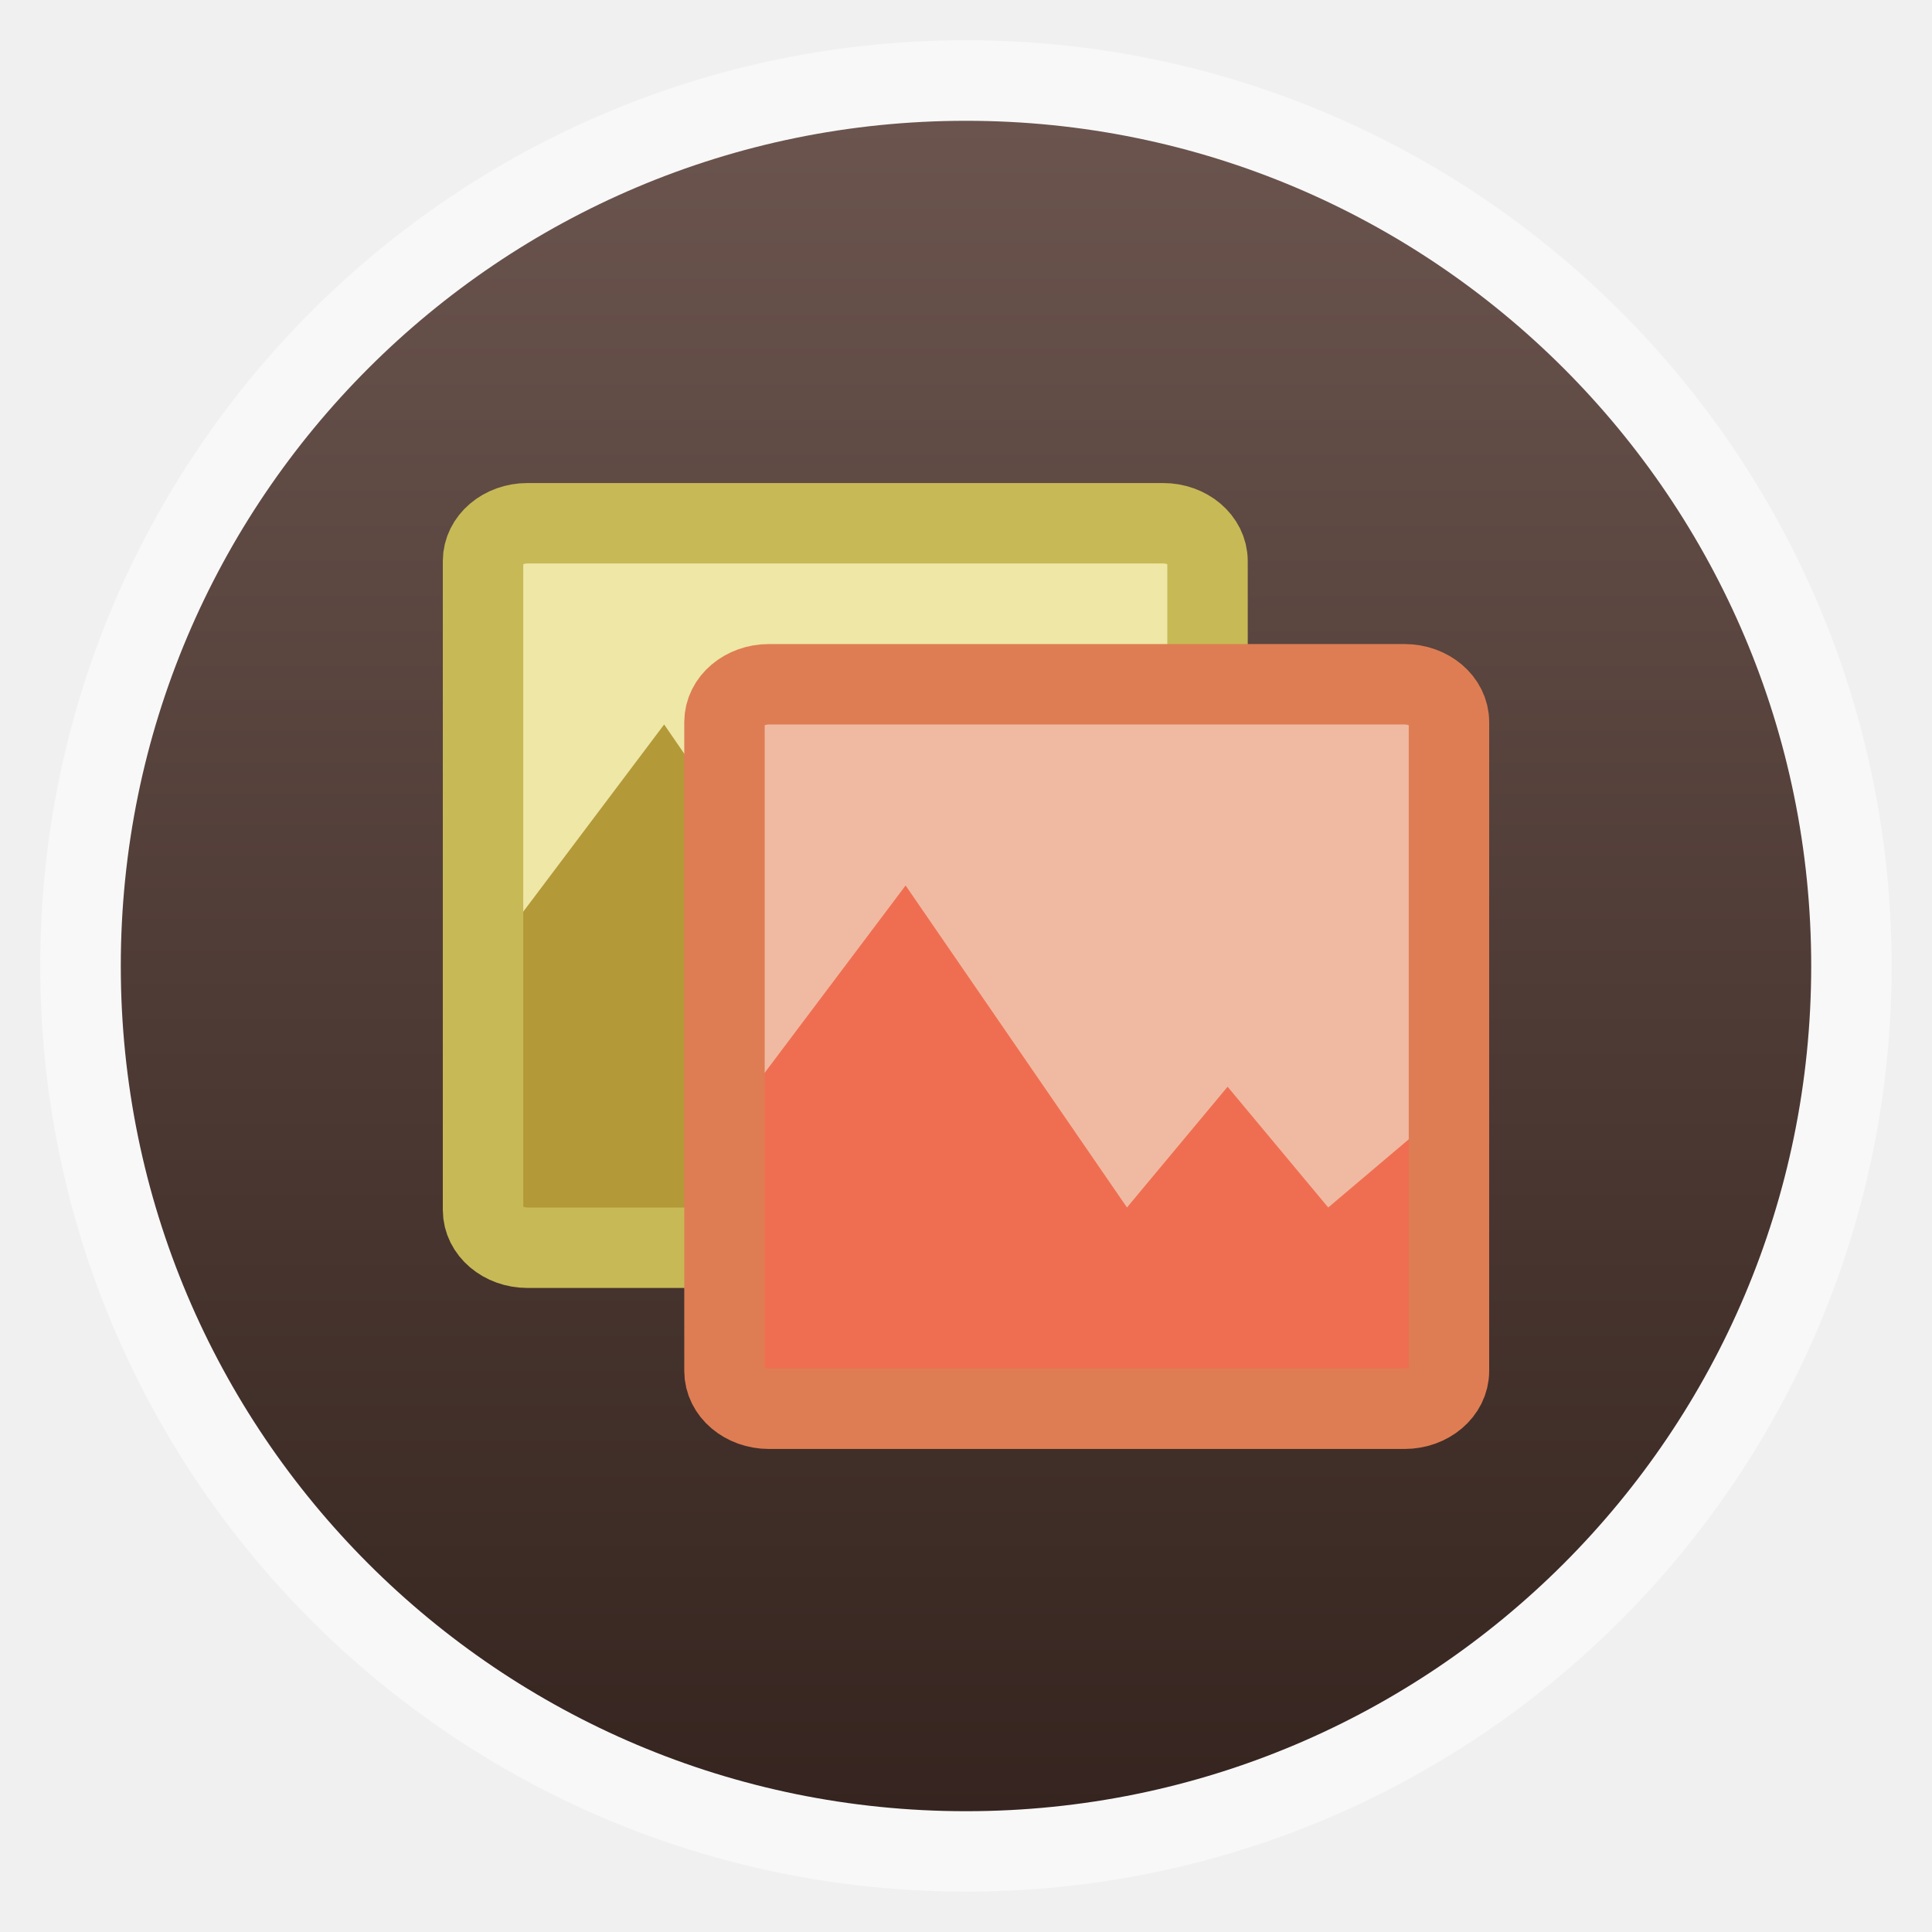
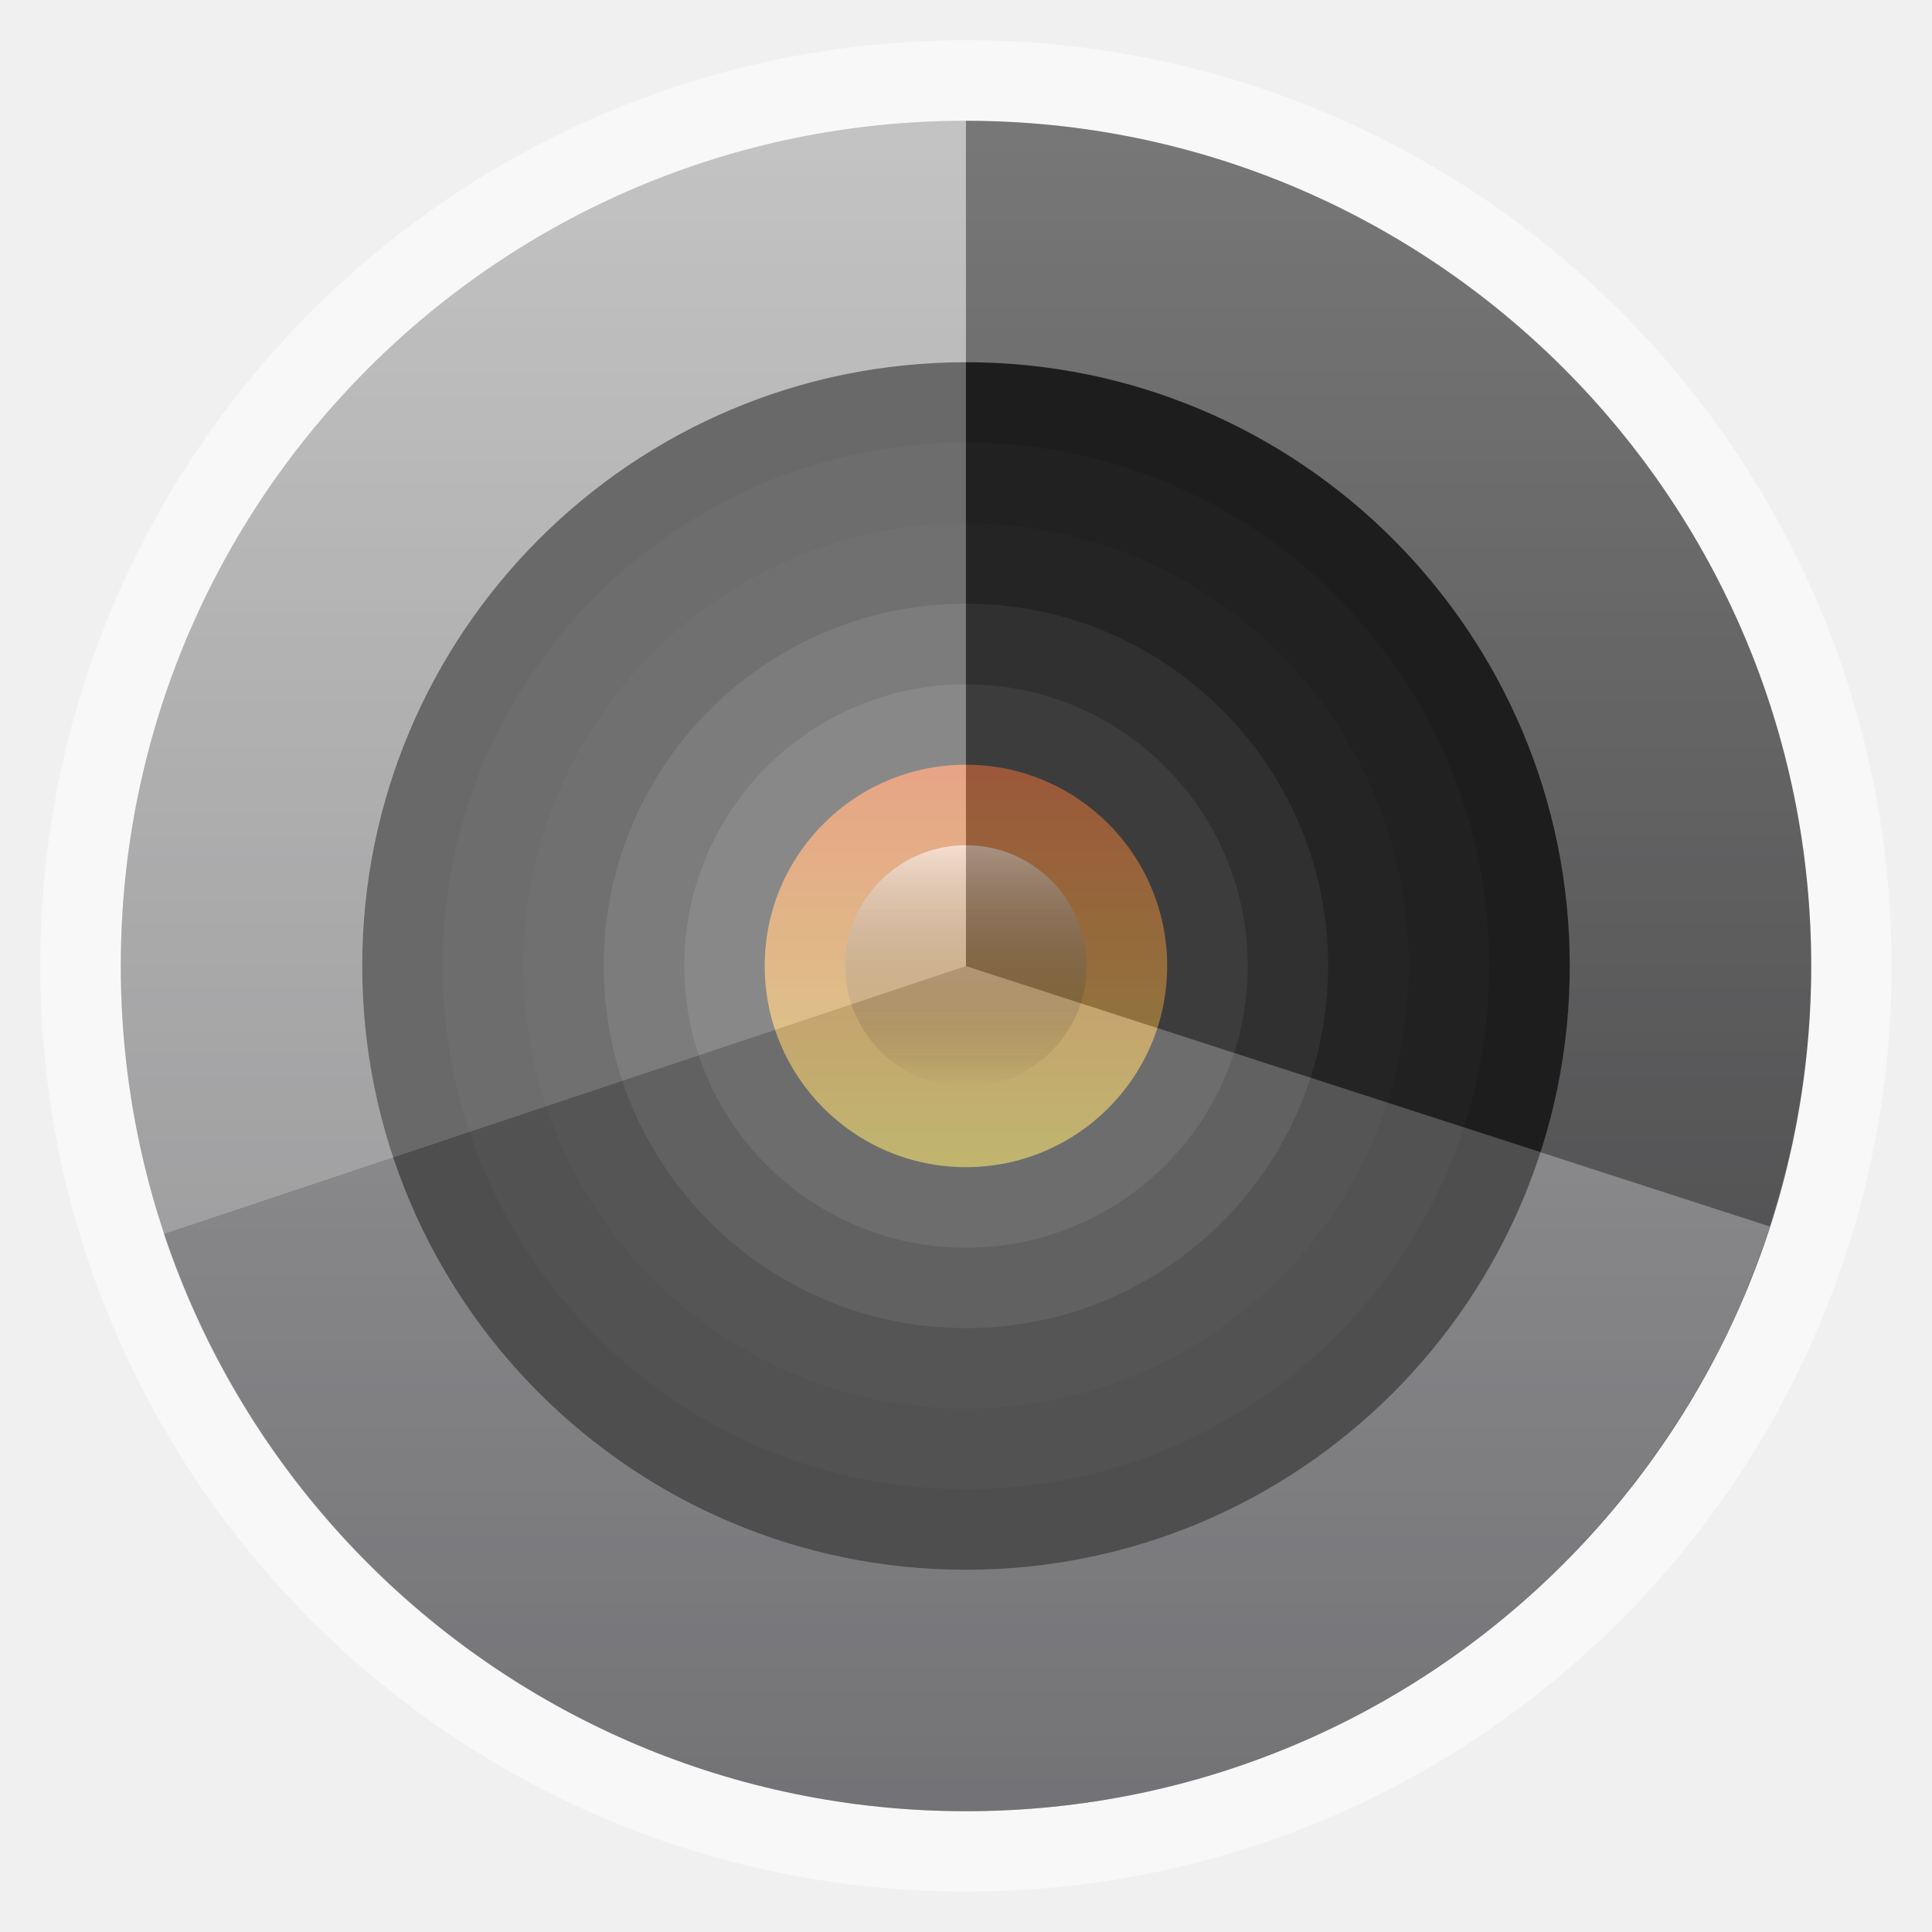
<svg xmlns="http://www.w3.org/2000/svg" xmlns:xlink="http://www.w3.org/1999/xlink" width="48" viewBox="0 0 13.547 13.547" height="48" id="svg2" version="1.1">
  <defs id="defs4">
+     <linearGradient id="linearGradient3894">
+       <stop style="stop-color:#ffffff;stop-opacity:1;" offset="0" id="stop3896" />
+       <stop style="stop-color:#000000;stop-opacity:0;" offset="1" id="stop3898" />
+     </linearGradient>
+     <linearGradient id="linearGradient3879">
+       <stop style="stop-color:#c7ba56;stop-opacity:1;" offset="0" id="stop3881" />
+       <stop style="stop-color:#de7d53;stop-opacity:1;" offset="1" id="stop3883" />
+     </linearGradient>
    <linearGradient id="linearGradient3791">
-       <stop offset="0" style="stop-color:#35241f;stop-opacity:1;" id="stop7" />
-       <stop offset="1" style="stop-color:#6b544e;stop-opacity:1;" id="stop9" />
+       <stop offset="0" style="stop-color:#5d5d60;stop-opacity:1;" id="stop7" />
+       <stop offset="1" style="stop-color:#aaaaaa;stop-opacity:1;" id="stop9" />
    </linearGradient>
    <linearGradient gradientTransform="matrix(1.00003,0,0,1.00003,-13.54702,-13.54702)" xlink:href="#linearGradient3791" id="linearGradient3012" x1=".847" gradientUnits="userSpaceOnUse" x2="12.7" />
    <linearGradient gradientUnits="userSpaceOnUse" x2="0" y2="40" y1="280" xlink:href="#outerBackgroundGradient" id="linearGradient4895" gradientTransform="matrix(.175 0 0 .175 302.8 216)" />
    <linearGradient gradientUnits="userSpaceOnUse" x2="0" y2="90" y1="230" xlink:href="#outerBackgroundGradient" id="linearGradient4863" gradientTransform="matrix(.25 0 0 .25 300 132)" />
    <linearGradient id="outerBackgroundGradient">
      <stop id="stop3964" style="stop-color:#dedede" offset="0" />
      <stop id="stop3966" style="stop-color:#fff" offset="1" />
    </linearGradient>
    <linearGradient gradientUnits="userSpaceOnUse" x2="0" y2="90" y1="230" xlink:href="#outerBackgroundGradient" id="linearGradient4825" gradientTransform="matrix(.375 0 0 .375 298 16)" />
    <linearGradient id="linearGradient4460">
      <stop id="stop3958" style="stop-color:#f6aa18" offset="0" />
      <stop id="stop3960" style="stop-color:#f8bf52" offset="1" />
    </linearGradient>
    <linearGradient x2="0" gradientUnits="userSpaceOnUse" y2="268.33" y1="279.096" id="linearGradient3033" xlink:href="#linearGradient4460" gradientTransform="matrix(1.09524,0,0,1.09524,-133.0015,-293.0223)" />
    <clipPath id="clipPath3952" clipPathUnits="userSpaceOnUse">
      <path id="path3954" d="m 183.562,117.562 c -0.13,-0.01 -0.245,0.015 -0.375,0.062 l -12.219,4.438 c -0.521,0.19 -0.814,0.761 -0.625,1.281 l 4.812,13.156 c 0.142,0.39 0.486,0.637 0.875,0.656 C 176.11,137.63 176.503,138 177,138 l 13,0 c 0.554,0 1,-0.446 1,-1 l 0,-14 c 0,-0.554 -0.446,-1 -1,-1 l -4.156,0 -1.375,-3.781 c -0.142,-0.39 -0.517,-0.637 -0.906,-0.656 z m -0.656,2.281 L 183.688,122 177,122 l 5.906,-2.156 z m -6.469,2.344 C 176.178,122.368 176,122.659 176,123 l 0,10 -3.406,-9.406 3.844,-1.406 z M 178,124 l 11,0 0,10 -11,0 0,-10 z" style="fill:url(#linearGradient7206);color:#bebebe" />
    </clipPath>
    <clipPath id="clipPath3948" clipPathUnits="userSpaceOnUse">
      <path id="path3950" d="m 183.562,117.562 c -0.13,-0.01 -0.245,0.015 -0.375,0.062 l -12.219,4.438 c -0.521,0.19 -0.814,0.761 -0.625,1.281 l 4.812,13.156 c 0.142,0.39 0.486,0.637 0.875,0.656 C 176.11,137.63 176.503,138 177,138 l 13,0 c 0.554,0 1,-0.446 1,-1 l 0,-14 c 0,-0.554 -0.446,-1 -1,-1 l -4.156,0 -1.375,-3.781 c -0.142,-0.39 -0.517,-0.637 -0.906,-0.656 z m -0.656,2.281 L 183.688,122 177,122 l 5.906,-2.156 z m -6.469,2.344 C 176.178,122.368 176,122.659 176,123 l 0,10 -3.406,-9.406 3.844,-1.406 z M 178,124 l 11,0 0,10 -11,0 0,-10 z" style="fill:url(#linearGradient7206);color:#bebebe" />
    </clipPath>
    <clipPath id="clipPath3944" clipPathUnits="userSpaceOnUse">
      <path id="path3946" d="m 1174.031,475.531 -8.437,3.062 L 1169,488 l 9,0 0,-10 -3.062,0 -0.906,-2.469 z m -0.594,1.281 0.438,1.188 -3.719,0 3.281,-1.188 z m -4.438,1.594 0,6.688 -2.125,-5.906 2.125,-0.781 z m 1,0.594 4.25,0 1.062,0 1.688,0 0,4.625 0,1.438 0,0.938 -2.531,0 -4.469,0 0,-0.5 0,-6.5 z" style="fill:url(#linearGradient7652);color:#bebebe" />
    </clipPath>
    <clipPath id="clipPath3940" clipPathUnits="userSpaceOnUse">
      <path id="path3942" d="m 183.562,117.562 c -0.13,-0.01 -0.245,0.015 -0.375,0.062 l -12.219,4.438 c -0.521,0.19 -0.814,0.761 -0.625,1.281 l 4.812,13.156 c 0.142,0.39 0.486,0.637 0.875,0.656 C 176.11,137.63 176.503,138 177,138 l 13,0 c 0.554,0 1,-0.446 1,-1 l 0,-14 c 0,-0.554 -0.446,-1 -1,-1 l -4.156,0 -1.375,-3.781 c -0.142,-0.39 -0.517,-0.637 -0.906,-0.656 z m -0.656,2.281 L 183.688,122 177,122 l 5.906,-2.156 z m -6.469,2.344 C 176.178,122.368 176,122.659 176,123 l 0,10 -3.406,-9.406 3.844,-1.406 z M 178,124 l 11,0 0,10 -11,0 0,-10 z" style="fill:url(#linearGradient7206);color:#bebebe" />
    </clipPath>
    <clipPath id="clipPath3936" clipPathUnits="userSpaceOnUse">
      <path id="path3938" d="m 183.562,117.562 c -0.13,-0.01 -0.245,0.015 -0.375,0.062 l -12.219,4.438 c -0.521,0.19 -0.814,0.761 -0.625,1.281 l 4.812,13.156 c 0.142,0.39 0.486,0.637 0.875,0.656 C 176.11,137.63 176.503,138 177,138 l 13,0 c 0.554,0 1,-0.446 1,-1 l 0,-14 c 0,-0.554 -0.446,-1 -1,-1 l -4.156,0 -1.375,-3.781 c -0.142,-0.39 -0.517,-0.637 -0.906,-0.656 z m -0.656,2.281 L 183.688,122 177,122 l 5.906,-2.156 z m -6.469,2.344 C 176.178,122.368 176,122.659 176,123 l 0,10 -3.406,-9.406 3.844,-1.406 z M 178,124 l 11,0 0,10 -11,0 0,-10 z" style="fill:url(#linearGradient7206);color:#bebebe" />
    </clipPath>
    <clipPath id="clipPath3932" clipPathUnits="userSpaceOnUse">
      <path id="path3934" d="m 353,161 0,31 c 0,3 -3,3 -3,3 l 0,-34 -23,0 3,-3 20,0 c 0,0 3,0 3,3 z m -9,3 c 3,0 3,3 3,3 l 0,31 c 0,3 -3,3 -3,3 l -23,0 c 0,0 -3,-0.412 -3,-3 l 0,-28 6,-6 z m 0,3 -19,0 0,4 -4,0 0,27 23,0 z" style="fill:#c00;color:#bebebe" />
    </clipPath>
    <clipPath id="clipPath3928" clipPathUnits="userSpaceOnUse">
      <path id="path3930" d="m 1571,-186 0,84 c 0,7 7,7 7,7 l 0,-91 63,0 -7,-7 -56,0 c 0,0 -7,0 -7,7 z m 21,7 c -7,0 -7,7 -7,7 l 0,84 c 0,7 7,7 7,7 l 63,0 c 0,0 7,0 7,-7 l 0,-77 -14,-14 z m 0,7 52,0 0,11 11,0 0,73 -63,0 z" style="fill:url(#linearGradient6521);color:#bebebe" />
    </clipPath>
    <clipPath id="clipPath3924" clipPathUnits="userSpaceOnUse">
      <path id="path3926" d="m 1165.594,-341.688 -5.656,2.062 2.062,5.625 6,0 0,-6 -1.812,0 -0.594,-1.688 z m -0.594,1.281 0.156,0.406 -1.281,0 1.125,-0.406 z m -3,1.094 0,2.406 -0.781,-2.125 0.781,-0.281 z m 1,0.312 4,0 0,4 -4,0 0,-4 z" style="fill:url(#linearGradient7398);color:#bebebe" />
    </clipPath>
    <clipPath id="clipPath3920" clipPathUnits="userSpaceOnUse">
      <path id="path3922" d="m 1316.031,171.062 c -0.13,-0.01 -0.245,0.015 -0.375,0.062 l -1.875,0.688 -2.031,0.75 -2.031,0.719 -10.031,3.656 c -0.94,0.342 -0.625,1.281 -0.625,1.281 l 5.5,15.031 1.406,3.906 0.031,0 c 0.01,10e-4 0.021,-5e-4 0.031,0 0.079,0.474 0.472,0.844 0.969,0.844 l 17,0 c 0.554,0 1,-0.446 1,-1 l 0,-20 c 0,-0.554 -0.446,-1 -1,-1 l -2,0 -2.156,0 -1.344,0 -1.562,-4.281 c -0.142,-0.391 -0.517,-0.637 -0.906,-0.656 z m -0.625,2.281 0.969,2.656 -8.281,0 7.312,-2.656 z m -9.375,3.406 c -0.032,0.138 -0.031,0.25 -0.031,0.25 l 0,14.375 -4.688,-12.906 4.719,-1.719 z M 1308,178 l 15,0 0,14 -15,0 0,-14 z" style="fill:url(#linearGradient9626);color:#bebebe" />
    </clipPath>
    <clipPath id="clipPath3916" clipPathUnits="userSpaceOnUse">
      <path id="path3918" d="m 1316.031,171.062 c -0.13,-0.01 -0.245,0.015 -0.375,0.062 l -1.875,0.688 -2.031,0.75 -2.031,0.719 -10.031,3.656 c -0.94,0.342 -0.625,1.281 -0.625,1.281 l 5.5,15.031 1.406,3.906 0.031,0 c 0.01,10e-4 0.021,-5e-4 0.031,0 0.079,0.474 0.472,0.844 0.969,0.844 l 17,0 c 0.554,0 1,-0.446 1,-1 l 0,-20 c 0,-0.554 -0.446,-1 -1,-1 l -2,0 -2.156,0 -1.344,0 -1.562,-4.281 c -0.142,-0.391 -0.517,-0.637 -0.906,-0.656 z m -0.625,2.281 0.969,2.656 -8.281,0 7.312,-2.656 z m -9.375,3.406 c -0.032,0.138 -0.031,0.25 -0.031,0.25 l 0,14.375 -4.688,-12.906 4.719,-1.719 z M 1308,178 l 15,0 0,14 -15,0 0,-14 z" style="fill:url(#linearGradient9626);color:#bebebe" />
    </clipPath>
    <clipPath id="clipPath3912" clipPathUnits="userSpaceOnUse">
      <rect id="rect3914" style="fill:#986767;color:#bebebe" height="240" rx="50" y="36" x="24" width="240" />
    </clipPath>
    <clipPath id="clipPath3908" clipPathUnits="userSpaceOnUse">
      <path id="path3910" d="m 331.844,235.344 c -0.195,-0.015 -0.367,0.022 -0.562,0.093 l -17.828,6.656 c -0.781,0.284 -1.222,1.141 -0.938,1.922 l 7.219,19.734 c 0.213,0.586 0.729,0.955 1.312,0.984 0.118,0.711 0.708,1.266 1.453,1.266 l 19,0 c 0.831,0 1.5,-0.669 1.5,-1.5 l 0,-21 c 0,-0.831 -0.669,-1.5 -1.5,-1.5 l -6.234,0 -2.062,-5.672 c -0.213,-0.586 -0.775,-0.955 -1.359,-0.984 z m -0.984,3.422 L 332.031,242 322.5,242 z m -9.203,3.516 C 321.267,242.552 321,242.988 321,243.5 l 0,15 -5.109,-14.109 z M 324,245 l 16,0 0,15 -16,0 z" style="fill:#204a87;color:#bebebe" />
    </clipPath>
    <clipPath id="clipPath3904" clipPathUnits="userSpaceOnUse">
      <path clip-path="none" id="path3906" d="m 1807,-237 c -2,0 -2,2 -2,2 l 0,36 c 0,1.053 0.958,2.005 2,2 l 2,0 0,-4 0,-30 0,-2 1.625,0 16.375,0 6,0 -4,-4 -22,0 z m 5.625,6 c -0.912,0.172 -1.636,1.063 -1.625,2 l 0,36 c 0,1.053 0.958,2.005 2,2 l 28,0 c 1.042,0 1.995,-0.947 2,-2 l 0,-30 -8,-8 -22,0 c -0.124,-0.02 -0.25,-0.02 -0.375,0 z m 2.375,4 18,0 0,4 c 0,2 2,2 2,2 l 4,0 0,26 -24,0 0,-32 z" style="fill:url(#linearGradient6370);line-height:normal;color:#000;clip-path:none" />
    </clipPath>
    <clipPath id="clipPath3900" clipPathUnits="userSpaceOnUse">
      <path id="path3902" d="m 1316.031,171.062 c -0.13,-0.01 -0.245,0.015 -0.375,0.062 l -1.875,0.688 -2.031,0.75 -2.031,0.719 -10.031,3.656 c -0.94,0.342 -0.625,1.281 -0.625,1.281 l 5.5,15.031 1.406,3.906 0.031,0 c 0.01,10e-4 0.021,-5e-4 0.031,0 0.079,0.474 0.472,0.844 0.969,0.844 l 17,0 c 0.554,0 1,-0.446 1,-1 l 0,-20 c 0,-0.554 -0.446,-1 -1,-1 l -2,0 -2.156,0 -1.344,0 -1.562,-4.281 c -0.142,-0.391 -0.517,-0.637 -0.906,-0.656 z m -0.625,2.281 0.969,2.656 -8.281,0 7.312,-2.656 z m -9.375,3.406 c -0.032,0.138 -0.031,0.25 -0.031,0.25 l 0,14.375 -4.688,-12.906 4.719,-1.719 z M 1308,178 l 15,0 0,14 -15,0 0,-14 z" style="fill:url(#linearGradient9626);color:#bebebe" />
    </clipPath>
    <clipPath id="clipPath3896" clipPathUnits="userSpaceOnUse">
      <path id="path3898" d="m 1316.031,171.062 c -0.13,-0.01 -0.245,0.015 -0.375,0.062 l -1.875,0.688 -2.031,0.75 -2.031,0.719 -10.031,3.656 c -0.94,0.342 -0.625,1.281 -0.625,1.281 l 5.5,15.031 1.406,3.906 0.031,0 c 0.01,10e-4 0.021,-5e-4 0.031,0 0.079,0.474 0.472,0.844 0.969,0.844 l 17,0 c 0.554,0 1,-0.446 1,-1 l 0,-20 c 0,-0.554 -0.446,-1 -1,-1 l -2,0 -2.156,0 -1.344,0 -1.562,-4.281 c -0.142,-0.391 -0.517,-0.637 -0.906,-0.656 z m -0.625,2.281 0.969,2.656 -8.281,0 7.312,-2.656 z m -9.375,3.406 c -0.032,0.138 -0.031,0.25 -0.031,0.25 l 0,14.375 -4.688,-12.906 4.719,-1.719 z M 1308,178 l 15,0 0,14 -15,0 0,-14 z" style="fill:url(#linearGradient9626);color:#bebebe" />
    </clipPath>
    <clipPath id="clipPath3892" clipPathUnits="userSpaceOnUse">
      <path id="path3894" d="m 1571,-186 0,84 c 0,7 7,7 7,7 l 0,-91 63,0 -7,-7 -56,0 c 0,0 -7,0 -7,7 z m 21,7 c -7,0 -7,7 -7,7 l 0,84 c 0,7 7,7 7,7 l 63,0 c 0,0 7,0 7,-7 l 0,-77 -14,-14 z m 0,7 52,0 0,11 11,0 0,73 -63,0 z" style="fill:url(#linearGradient6521);color:#bebebe" />
    </clipPath>
    <clipPath id="clipPath3888" clipPathUnits="userSpaceOnUse">
      <path id="path3890" d="m 1426.469,44.031 c -0.065,-0.003 -0.122,0.008 -0.188,0.031 l -10.344,3.75 c -0.26,0.095 -0.407,0.396 -0.312,0.656 l 4.375,11.938 0,0.094 c 0,0.277 0.223,0.5 0.5,0.5 l 11,0 c 0.277,0 0.5,-0.223 0.5,-0.5 l 0,-13 c 0,-0.277 -0.223,-0.5 -0.5,-0.5 l -3.625,0 -0.969,-2.656 c -0.071,-0.195 -0.243,-0.303 -0.437,-0.312 z m -0.313,1.125 0.656,1.844 -5.688,0 5.031,-1.844 z m -6.156,2.25 c -0.01,0.032 0,0.06 0,0.094 l 0,9.469 -0.188,0.062 -3.062,-8.438 3.25,-1.188 z m 1,0.594 10,0 0,9 -10,0 0,-9 z" style="fill:#ba975f;color:#000" />
    </clipPath>
    <clipPath id="clipPath3884" clipPathUnits="userSpaceOnUse">
      <path id="path3886" d="m 1426.469,44.031 c -0.065,-0.003 -0.122,0.008 -0.188,0.031 l -10.344,3.75 c -0.26,0.095 -0.407,0.396 -0.312,0.656 l 4.375,11.938 0,0.094 c 0,0.277 0.223,0.5 0.5,0.5 l 11,0 c 0.277,0 0.5,-0.223 0.5,-0.5 l 0,-13 c 0,-0.277 -0.223,-0.5 -0.5,-0.5 l -3.625,0 -0.969,-2.656 c -0.071,-0.195 -0.243,-0.303 -0.437,-0.312 z m -0.313,1.125 0.656,1.844 -5.688,0 5.031,-1.844 z m -6.156,2.25 c -0.01,0.032 0,0.06 0,0.094 l 0,9.469 -0.188,0.062 -3.062,-8.438 3.25,-1.188 z m 1,0.594 10,0 0,9 -10,0 0,-9 z" style="fill:#ba975f;color:#000" />
    </clipPath>
    <clipPath id="clipPath3880" clipPathUnits="userSpaceOnUse">
      <path id="path3882" d="m 1795,-132 0,24 c 0,2 2,2 2,2 l 0,-26 18,0 -2,-2 -16,0 c 0,0 -2,0 -2,2 z m 6,2 c -2,0 -2,2 -2,2 l 0,24 c 0,2 2,2 2,2 l 18,0 c 0,0 2,0 2,-2 l 0,-22 -4,-4 z m 0,2 15,0 0,3 3,0 0,21 -18,0 z" style="fill:url(#linearGradient6445);color:#bebebe" />
    </clipPath>
    <clipPath id="clipPath3876" clipPathUnits="userSpaceOnUse">
      <rect id="rect3878" style="opacity:.2;fill:#6d6d6d;color:#bebebe" height="30" rx="4" y="29" x="433" width="30" />
    </clipPath>
    <clipPath id="clipPath3872" clipPathUnits="userSpaceOnUse">
      <rect id="rect3874" style="color:#bebebe" height="20" rx="4" y="78" x="434" width="20" />
    </clipPath>
    <clipPath id="clipPath3868" clipPathUnits="userSpaceOnUse">
      <rect id="rect3870" style="opacity:.2;fill:#6d6d6d;color:#bebebe" height="22" rx="3" y="77" x="433" width="22" />
    </clipPath>
    <clipPath id="clipPath3864" clipPathUnits="userSpaceOnUse">
      <rect id="rect3866" transform="rotate(90)" style="fill:url(#linearGradient4895);color:#bebebe" height="42" rx="9" y="223" x="307" width="42" />
    </clipPath>
    <clipPath id="clipPath3860" clipPathUnits="userSpaceOnUse">
      <rect id="rect3862" style="color:#bebebe" height="22" rx="4" y="77" x="433" width="22" />
    </clipPath>
    <clipPath id="clipPath3856" clipPathUnits="userSpaceOnUse">
      <rect id="rect3858" style="color:#bebebe" height="30" rx="6" y="29" x="433" width="30" />
    </clipPath>
    <clipPath id="clipPath3852" clipPathUnits="userSpaceOnUse">
      <rect id="rect3854" style="fill:url(#linearGradient4825);color:#bebebe" height="90" rx="18.75" y="31" x="307" width="90" />
    </clipPath>
    <clipPath id="clipPath3848" clipPathUnits="userSpaceOnUse">
      <rect id="rect3850" transform="matrix(0 -1 1 0 0 0)" style="fill:url(#linearGradient4863);color:#bebebe" height="60" rx="12.5" y="142" x="306" width="60" />
    </clipPath>
    <clipPath id="clipPath3844" clipPathUnits="userSpaceOnUse">
      <rect id="rect3846" style="opacity:.2;fill:#6d6d6d;color:#bebebe" height="16" rx="2" y="116" x="432" width="16" />
    </clipPath>
    <clipPath id="clipPath3840" clipPathUnits="userSpaceOnUse">
      <path id="path3842" d="m 1908,740 0,8 1,0 0,-7 4.5,0 -1,-1 -4.5,0 z m 2,2 0,8 6,0 0,-6.5 -1.5,-1.5 -4.5,0 z m 1,1 3,0 0,1 1,0 0,5 -4,0 0,-6 z" style="opacity:.05;color:#bebebe" />
    </clipPath>
    <clipPath id="clipPath3836" clipPathUnits="userSpaceOnUse">
      <path clip-path="none" id="path3838" d="m 1807,-237 c -2,0 -2,2 -2,2 l 0,36 c 0,1.053 0.958,2.005 2,2 l 2,0 0,-4 0,-30 0,-2 1.625,0 16.375,0 6,0 -4,-4 -22,0 z m 5.625,6 c -0.912,0.172 -1.636,1.063 -1.625,2 l 0,36 c 0,1.053 0.958,2.005 2,2 l 28,0 c 1.042,0 1.995,-0.947 2,-2 l 0,-30 -8,-8 -22,0 c -0.124,-0.02 -0.25,-0.02 -0.375,0 z m 2.375,4 18,0 0,4 c 0,2 2,2 2,2 l 4,0 0,26 -24,0 0,-32 z" style="fill:url(#linearGradient6370);line-height:normal;color:#000;clip-path:none" />
    </clipPath>
    <clipPath id="clipPath3832" clipPathUnits="userSpaceOnUse">
      <rect id="rect3834" style="color:#bebebe" height="16" rx="3" y="116" x="432" width="16" />
    </clipPath>
    <clipPath id="clipPath3828" clipPathUnits="userSpaceOnUse">
      <path id="path3830" d="m 1795,-132 0,24 c 0,2 2,2 2,2 l 0,-26 18,0 -2,-2 -16,0 c 0,0 -2,0 -2,2 z m 6,2 c -2,0 -2,2 -2,2 l 0,24 c 0,2 2,2 2,2 l 18,0 c 0,0 2,0 2,-2 l 0,-22 -4,-4 z m 0,2 15,0 0,3 3,0 0,21 -18,0 z" style="fill:url(#linearGradient6445);color:#bebebe" />
    </clipPath>
    <clipPath id="clipPath3824" clipPathUnits="userSpaceOnUse">
      <path clip-path="none" id="path3826" d="m 1791,-60 c -1,0 -1,1 -1,1 l 0,18 c 0,0.526 0.479,1.003 1,1 l 1,0 0,-2 0,-15 0,-1 0.812,0 8.188,0 3,0 -2,-2 -11,0 z m 2.812,3 c -0.456,0.086 -0.818,0.532 -0.812,1 l 0,18 c 0,0.526 0.479,1.003 1,1 l 14,0 c 0.521,0 0.997,-0.474 1,-1 l 0,-15 -4,-4 -11,0 c -0.062,-0.01 -0.125,-0.01 -0.188,0 z m 1.188,2 9,0 0,2 c 0,1 1,1 1,1 l 2,0 0,13 -12,0 0,-16 z" style="fill:url(#linearGradient6346);line-height:normal;color:#000;clip-path:none" />
    </clipPath>
    <clipPath id="clipPath3820" clipPathUnits="userSpaceOnUse">
      <path clip-path="none" id="path3822" d="m 1791,-60 c -1,0 -1,1 -1,1 l 0,18 c 0,0.526 0.479,1.003 1,1 l 1,0 0,-2 0,-15 0,-1 0.812,0 8.188,0 3,0 -2,-2 -11,0 z m 2.812,3 c -0.456,0.086 -0.818,0.532 -0.812,1 l 0,18 c 0,0.526 0.479,1.003 1,1 l 14,0 c 0.521,0 0.997,-0.474 1,-1 l 0,-15 -4,-4 -11,0 c -0.062,-0.01 -0.125,-0.01 -0.188,0 z m 1.188,2 9,0 0,2 c 0,1 1,1 1,1 l 2,0 0,13 -12,0 0,-16 z" style="fill:url(#linearGradient6346);line-height:normal;color:#000;clip-path:none" />
    </clipPath>
    <clipPath id="clipPath3816" clipPathUnits="userSpaceOnUse">
      <rect id="rect3818" style="color:#bebebe" height="22" rx="5" y="77" x="433" width="22" />
    </clipPath>
    <clipPath id="clipPath3812" clipPathUnits="userSpaceOnUse">
      <path id="path3814" d="m 1914,-259 0,14 1,0 0,-13 9.5,0 -1,-1 z m 2,2 0,14 11,0 0,-12.5 -1.5,-1.5 z m 1,1 8,0 0,1 1,0 0,11 -9,0 z" style="opacity:.05;color:#bebebe" />
    </clipPath>
    <clipPath id="clipPath3808" clipPathUnits="userSpaceOnUse">
      <path id="path3810" d="m 1911,-213 0,10 1,0 0,-9 6.5,0 -1,-1 z m 2,2 0,10 8,0 0,-8.5 -1.5,-1.5 z m 1,1 5,0 0,1 1,0 0,7 -6,0 z" style="opacity:.05;color:#bebebe" />
    </clipPath>
    <linearGradient xlink:href="#linearGradient3791" id="linearGradient4093" gradientUnits="userSpaceOnUse" gradientTransform="matrix(1.00003,0,0,1.00003,-13.54702,-13.54702)" x1=".847" x2="12.7" />
+     <linearGradient xlink:href="#linearGradient3791" id="linearGradient3851" gradientUnits="userSpaceOnUse" gradientTransform="matrix(0.7143273,0,0,0.7143273,-13.30503,-9.918698)" x1=".847" x2="12.7" />
+     <linearGradient xlink:href="#linearGradient3879" id="linearGradient3885" x1="-8.184" y1="-6.773" x2="-5.362" y2="-6.773" gradientUnits="userSpaceOnUse" />
+     <linearGradient xlink:href="#linearGradient3894" id="linearGradient3900" x1="-2.843" y1="-4.219" x2="-2.843" y2="12.607" gradientUnits="userSpaceOnUse" />
  </defs>
  <rect id="rect14" style="opacity:0.5;fill:#ffffff;fill-rule:evenodd" height="12.982" rx="6.491" y="0.282" x="0.282" width="12.982" />
  <rect id="rect16" transform="matrix(0,-1,-1,0,0,0)" style="fill:url(#linearGradient4093);fill-rule:evenodd" height="11.853" rx="5.926" y="-12.7" x="-12.7" width="11.853" />
-   <rect style="fill:#efe7a6;stroke:none;stroke-width:0.564;stroke-miterlimit:4;stroke-opacity:1;stroke-dasharray:none;fill-opacity:1" id="rect4088" width="5.08" height="5.08" x="3.387" y="3.669" ry="0.265" rx="0.312" />
-   <path id="path4090" d="M 3.4,6.75 4.657,5.08 6.209,7.338 6.914,6.491 7.62,7.338 8.344,6.725 l 0,2.047 -4.944,-0.1 z" style="fill:#b39938;fill-opacity:1;stroke:none" />
-   <rect rx="0.312" ry="0.265" y="3.669" x="3.387" height="5.08" width="5.08" id="rect3783" style="fill:none;stroke:#c7ba56;stroke-width:0.564;stroke-miterlimit:4;stroke-opacity:1;stroke-dasharray:none;fill-opacity:1" />
-   <rect rx="0.312" ry="0.265" y="4.798" x="5.08" height="5.08" width="5.08" id="rect4086" style="fill:#f0baa2;stroke:none;stroke-width:0.564;stroke-miterlimit:4;stroke-opacity:1;stroke-dasharray:none;fill-opacity:1" />
-   <path style="fill:#ef6e51;fill-opacity:1;stroke:none" d="M 18.048,27.917 22.5,22 l 5.5,8 2.5,-3 2.5,3 2.565,-2.171 0,7.255 -17.517,-0.354 z" id="path4084" transform="scale(0.2822222,0.2822222)" />
-   <rect style="fill:none;stroke:#de7d53;stroke-width:0.564;stroke-miterlimit:4;stroke-opacity:1;stroke-dasharray:none;fill-opacity:1" id="rect3013" width="5.08" height="5.08" x="5.08" y="4.798" ry="0.265" rx="0.312" />
+   <rect width="8.467" x="-11.007" y="-11.007" rx="4.233" height="8.467" style="fill:#2a2a2a;fill-rule:evenodd;fill-opacity:1" id="rect3849" transform="matrix(0,-1,-1,0,0,0)" />
+   <rect transform="matrix(0,-1,-1,0,0,0)" id="rect3859" style="fill:#2f2f2f;fill-opacity:1;fill-rule:evenodd" height="7.338" rx="3.669" y="-10.442" x="-10.442" width="7.338" />
+   <rect width="6.209" x="-9.878" y="-9.878" rx="3.104" height="6.209" style="fill:#333333;fill-opacity:1;fill-rule:evenodd" id="rect3861" transform="matrix(0,-1,-1,0,0,0)" />
+   <rect transform="matrix(0,-1,-1,0,0,0)" id="rect3865" style="fill:#444444;fill-opacity:1;fill-rule:evenodd" height="5.08" rx="2.54" y="-9.313" x="-9.313" width="5.08" />
+   <rect width="3.951" x="-8.749" y="-8.749" rx="1.975" height="3.951" style="fill:#555555;fill-opacity:1;fill-rule:evenodd" id="rect3867" transform="matrix(0,-1,-1,0,0,0)" />
+   <rect transform="matrix(0,-1,-1,0,0,0)" id="rect3869" style="fill:url(#linearGradient3885);fill-opacity:1;fill-rule:evenodd" height="2.822" rx="1.411" y="-8.184" x="-8.184" width="2.822" />
+   <path style="opacity:0.3;fill:#aaaaaf;fill-opacity:0.941;stroke:none" d="M 6.773,6.773 1.147,8.652 C 1.932,11.005 4.156,12.7 6.773,12.7 c 2.636,0 4.866,-1.722 5.636,-4.101 L 6.773,6.773 z" id="path3011" />
+   <path style="opacity:0.6;fill:url(#linearGradient3900);fill-opacity:1;stroke:none" id="path3892" d="m 5.106,4.194 a 7.949,8.413 0 1 1 -15.898,0 7.949,8.413 0 1 1 15.898,0 z" transform="matrix(0.1065131,0,0,0.1006366,7.076156,6.351285)" />
+   <path style="opacity:0.3;fill:#000000;fill-opacity:1;stroke:none" d="m 6.773,0.847 0,5.927 5.636,1.826 c 0.186,-0.575 0.291,-1.188 0.291,-1.826 0,-3.273 -2.653,-5.927 -5.927,-5.927 z" id="path3019" />
+   <path style="fill:#ffffff;fill-opacity:1;stroke:none;opacity:0.3" d="m 6.773,0.847 c -3.273,0 -5.927,2.653 -5.927,5.927 0,0.656 0.103,1.289 0.3,1.879 l 5.627,-1.879 0,-5.927 z" id="path3014" />
</svg>
